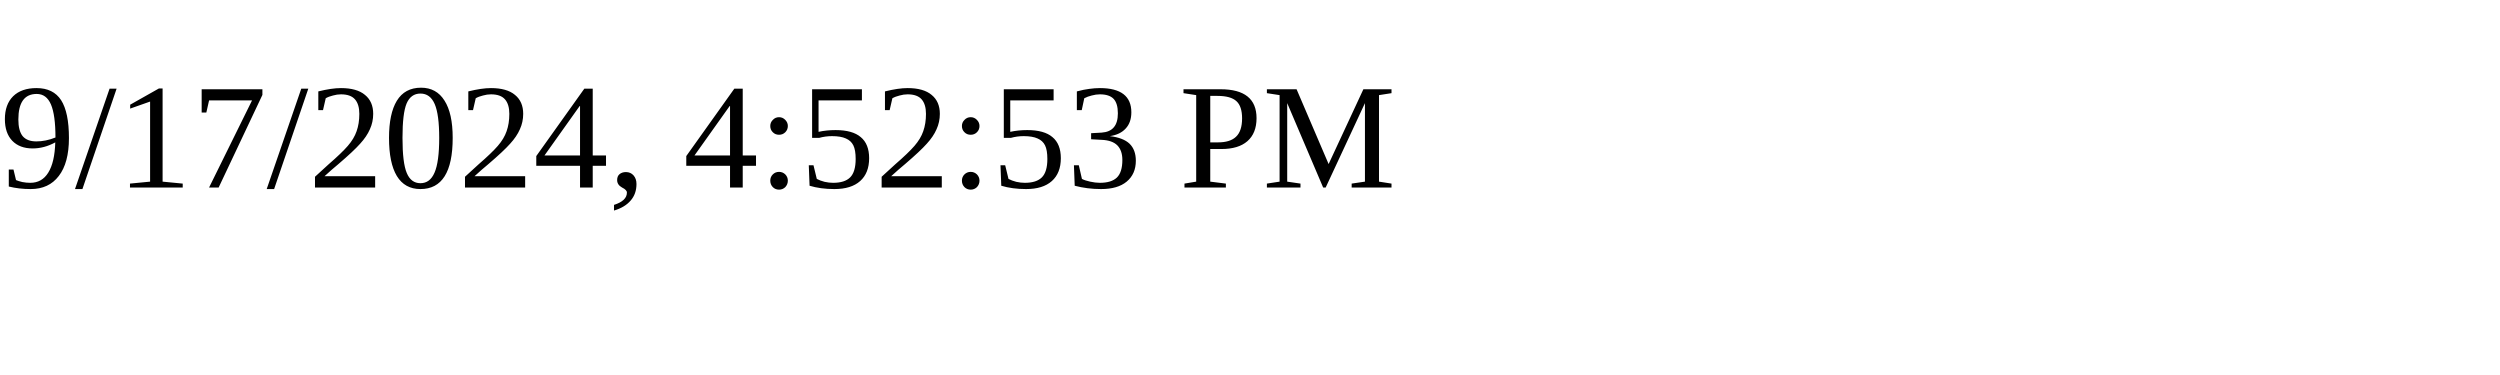
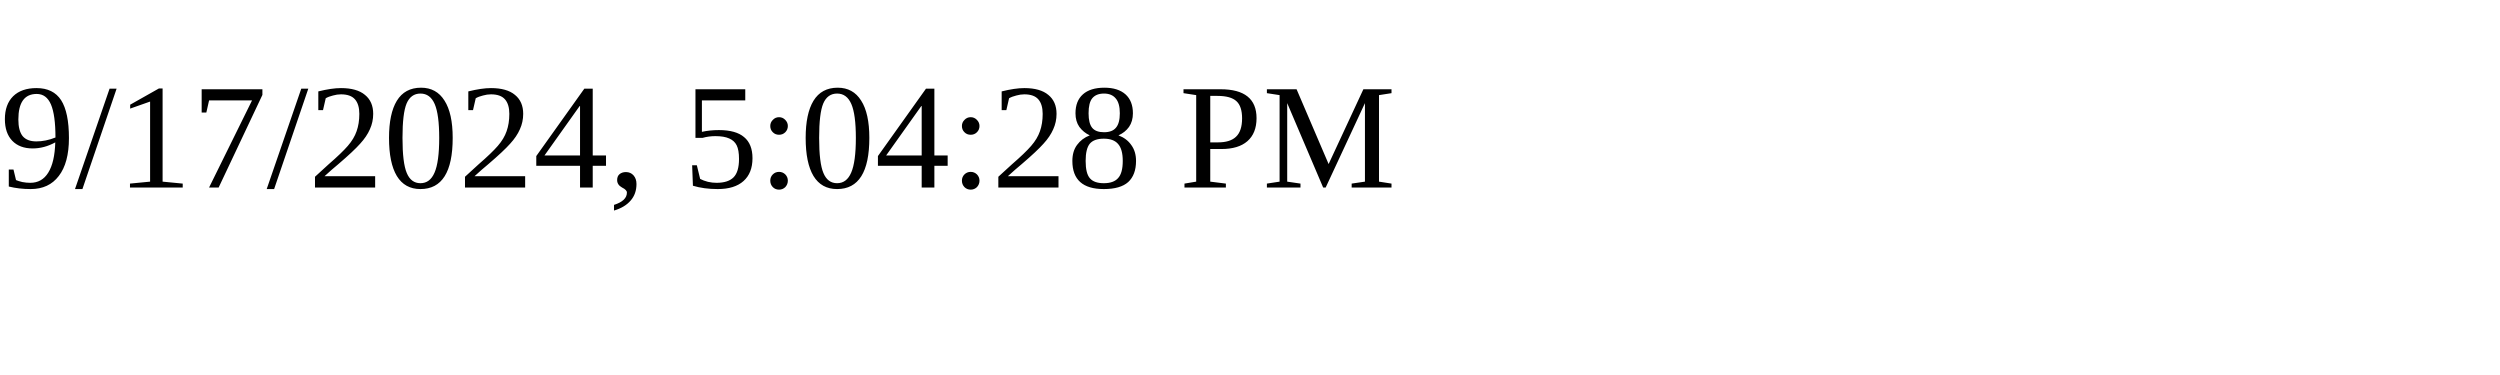
<svg xmlns="http://www.w3.org/2000/svg" height="30" width="200">
-   <text x="0" y="15">9/17/2024, 4:52:53 PM</text>
+   <text x="0" y="15">9/17/2024, 5:04:28 PM</text>
</svg>
